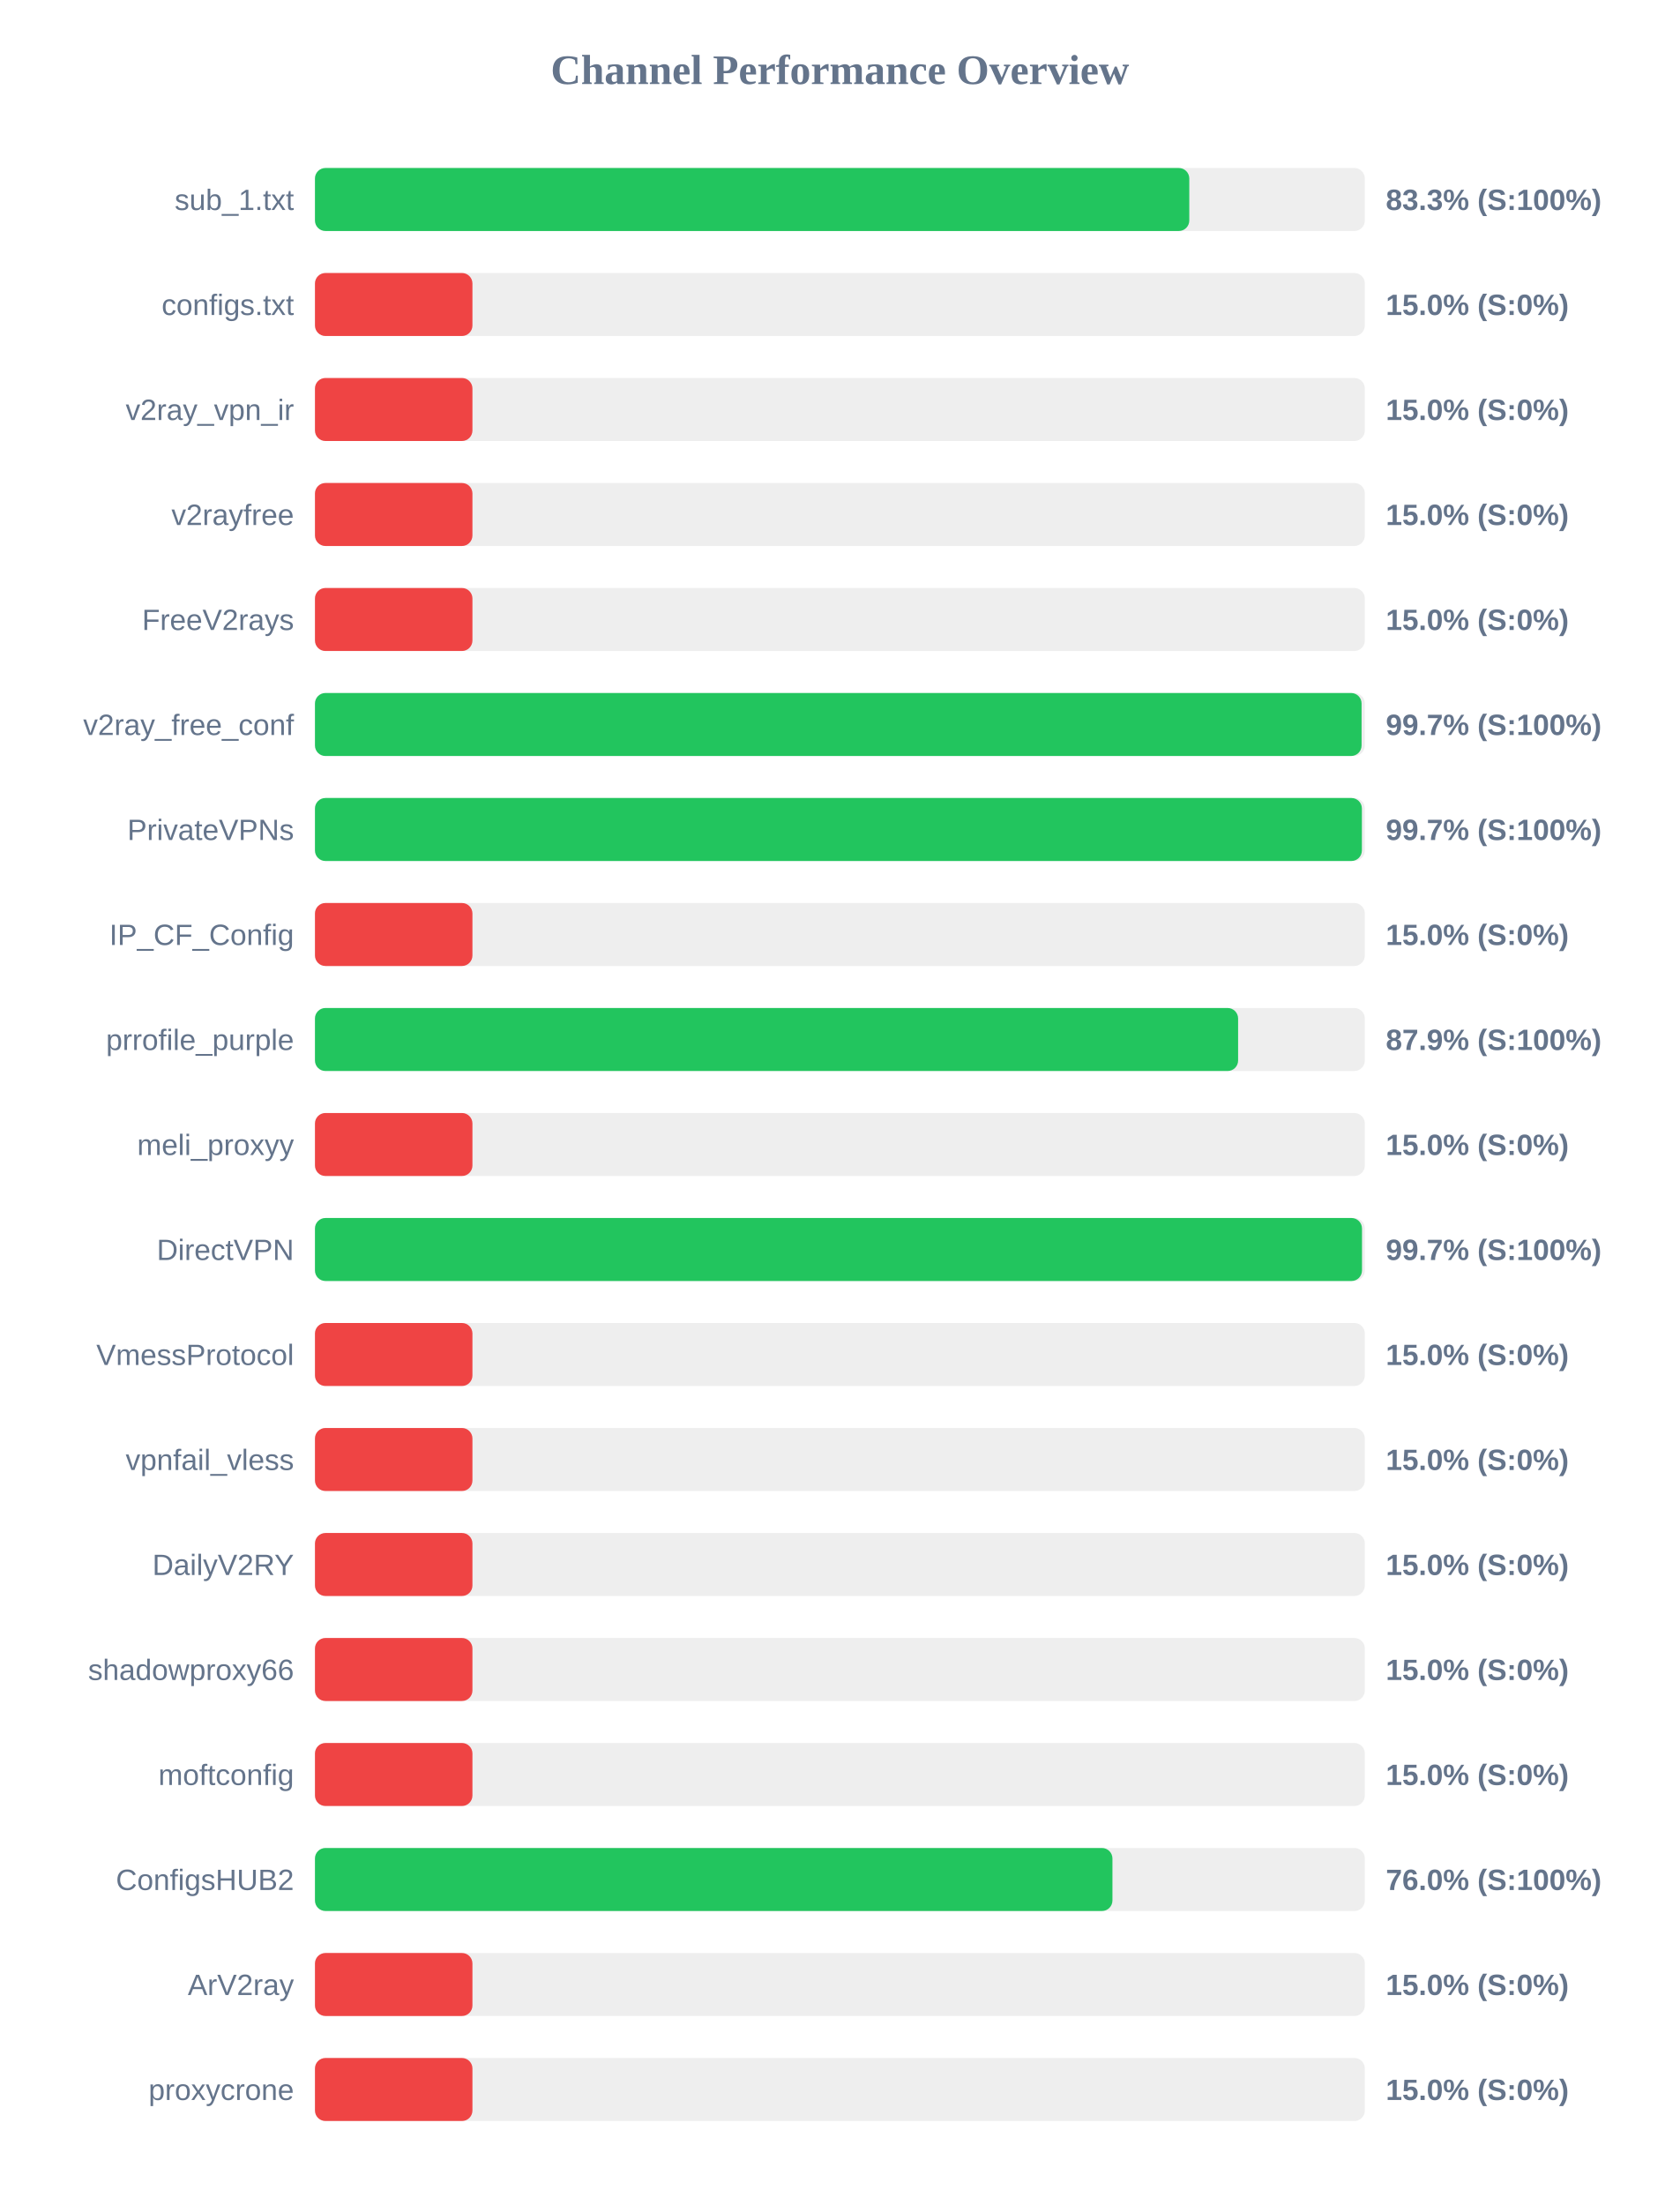
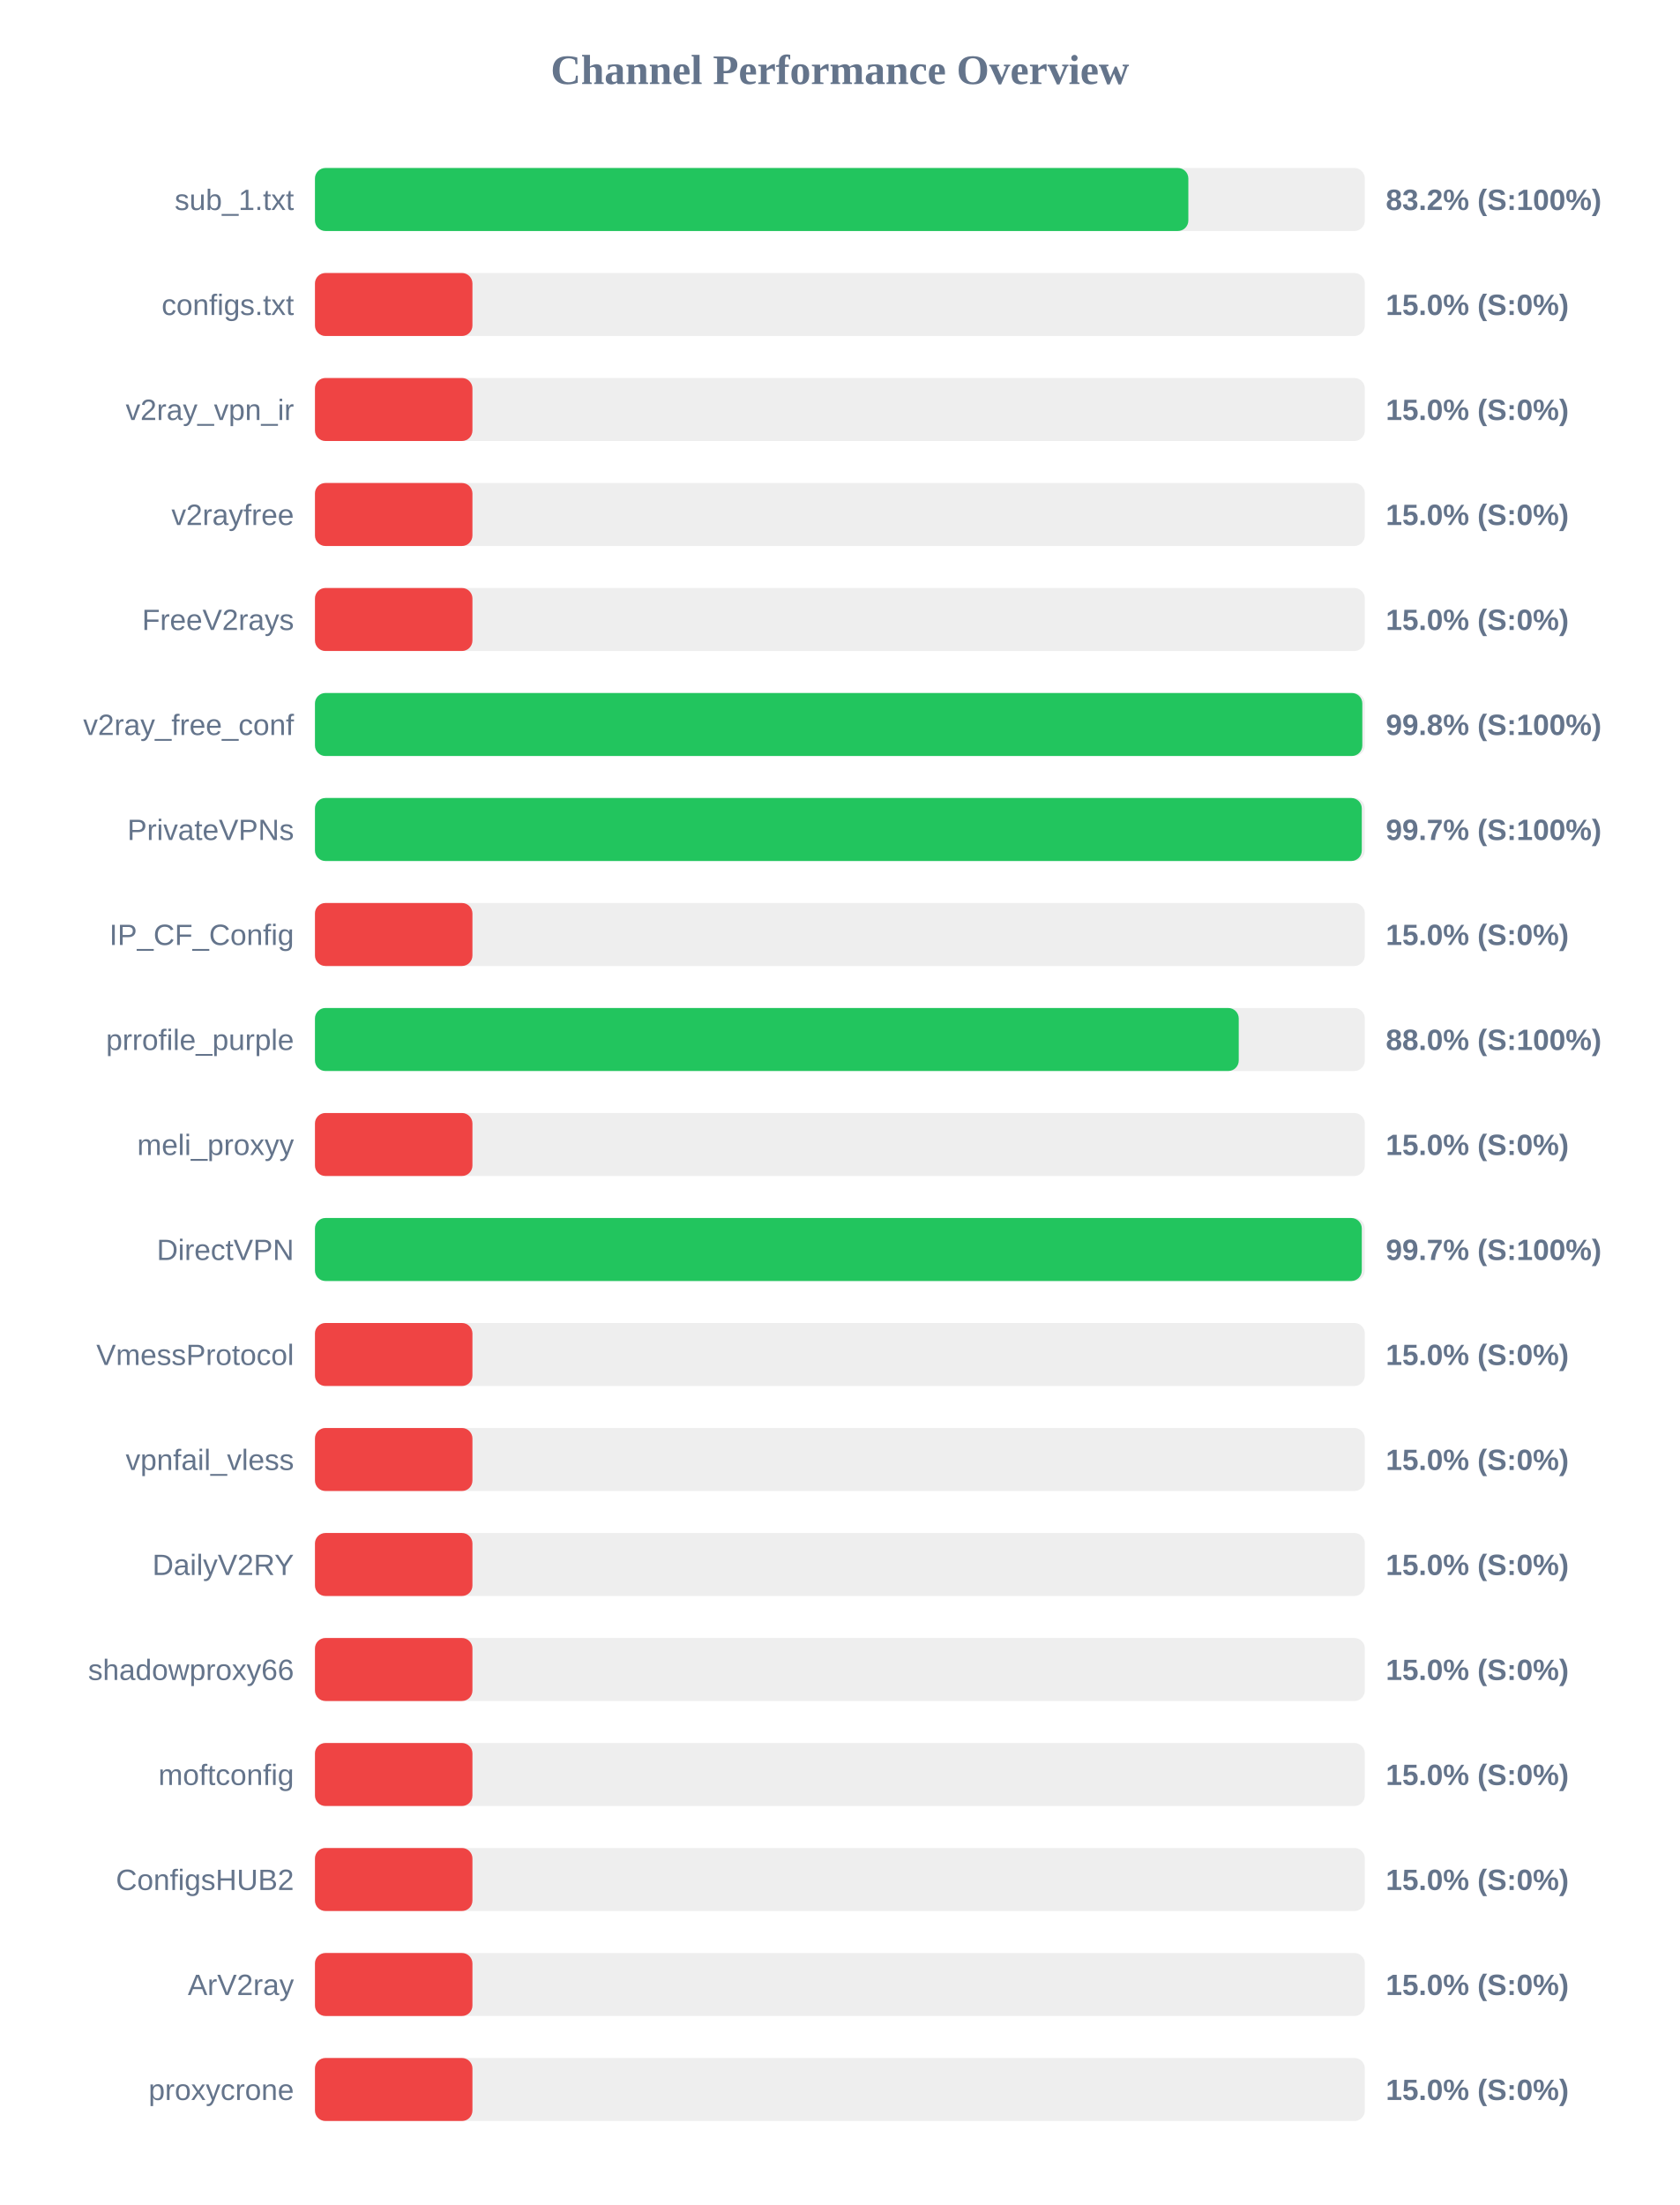
<svg xmlns="http://www.w3.org/2000/svg" width="800" height="1050" version="1.1">
  <style>
        .row { font: 14px Arial; fill: #64748b; }
        .score { font: bold 14px Arial; fill: #64748b; }
    </style>
  <text x="400" y="40" text-anchor="middle" font-size="20px" font-weight="bold" fill="#64748b">Channel Performance Overview</text>
  <rect x="150" y="80" width="500" height="30" fill="#eee" rx="5" />
-   <rect x="150" y="80" width="416.4" height="30" fill="#22c55e" rx="5" />
+   <rect x="150" y="80" width="415.95" height="30" fill="#22c55e" rx="5" />
  <text x="140" y="100" text-anchor="end" class="row">sub_1.txt</text>
-   <text x="660" y="100" text-anchor="start" class="score">83.3% (S:100%)</text>
+   <text x="660" y="100" text-anchor="start" class="score">83.2% (S:100%)</text>
  <rect x="150" y="130" width="500" height="30" fill="#eee" rx="5" />
  <rect x="150" y="130" width="75.0" height="30" fill="#ef4444" rx="5" />
  <text x="140" y="150" text-anchor="end" class="row">configs.txt</text>
  <text x="660" y="150" text-anchor="start" class="score">15.0% (S:0%)</text>
  <rect x="150" y="180" width="500" height="30" fill="#eee" rx="5" />
  <rect x="150" y="180" width="75.0" height="30" fill="#ef4444" rx="5" />
  <text x="140" y="200" text-anchor="end" class="row">v2ray_vpn_ir</text>
  <text x="660" y="200" text-anchor="start" class="score">15.0% (S:0%)</text>
  <rect x="150" y="230" width="500" height="30" fill="#eee" rx="5" />
  <rect x="150" y="230" width="75.0" height="30" fill="#ef4444" rx="5" />
  <text x="140" y="250" text-anchor="end" class="row">v2rayfree</text>
  <text x="660" y="250" text-anchor="start" class="score">15.0% (S:0%)</text>
  <rect x="150" y="280" width="500" height="30" fill="#eee" rx="5" />
  <rect x="150" y="280" width="75.0" height="30" fill="#ef4444" rx="5" />
  <text x="140" y="300" text-anchor="end" class="row">FreeV2rays</text>
  <text x="660" y="300" text-anchor="start" class="score">15.0% (S:0%)</text>
  <rect x="150" y="330" width="500" height="30" fill="#eee" rx="5" />
-   <rect x="150" y="330" width="498.45" height="30" fill="#22c55e" rx="5" />
+   <rect x="150" y="330" width="498.8" height="30" fill="#22c55e" rx="5" />
  <text x="140" y="350" text-anchor="end" class="row">v2ray_free_conf</text>
-   <text x="660" y="350" text-anchor="start" class="score">99.7% (S:100%)</text>
+   <text x="660" y="350" text-anchor="start" class="score">99.8% (S:100%)</text>
  <rect x="150" y="380" width="500" height="30" fill="#eee" rx="5" />
-   <rect x="150" y="380" width="498.6" height="30" fill="#22c55e" rx="5" />
+   <rect x="150" y="380" width="498.55" height="30" fill="#22c55e" rx="5" />
  <text x="140" y="400" text-anchor="end" class="row">PrivateVPNs</text>
  <text x="660" y="400" text-anchor="start" class="score">99.7% (S:100%)</text>
  <rect x="150" y="430" width="500" height="30" fill="#eee" rx="5" />
  <rect x="150" y="430" width="75.0" height="30" fill="#ef4444" rx="5" />
  <text x="140" y="450" text-anchor="end" class="row">IP_CF_Config</text>
  <text x="660" y="450" text-anchor="start" class="score">15.0% (S:0%)</text>
  <rect x="150" y="480" width="500" height="30" fill="#eee" rx="5" />
-   <rect x="150" y="480" width="439.65" height="30" fill="#22c55e" rx="5" />
+   <rect x="150" y="480" width="439.95" height="30" fill="#22c55e" rx="5" />
  <text x="140" y="500" text-anchor="end" class="row">prrofile_purple</text>
-   <text x="660" y="500" text-anchor="start" class="score">87.9% (S:100%)</text>
+   <text x="660" y="500" text-anchor="start" class="score">88.0% (S:100%)</text>
  <rect x="150" y="530" width="500" height="30" fill="#eee" rx="5" />
  <rect x="150" y="530" width="75.0" height="30" fill="#ef4444" rx="5" />
  <text x="140" y="550" text-anchor="end" class="row">meli_proxyy</text>
  <text x="660" y="550" text-anchor="start" class="score">15.0% (S:0%)</text>
  <rect x="150" y="580" width="500" height="30" fill="#eee" rx="5" />
-   <rect x="150" y="580" width="498.65" height="30" fill="#22c55e" rx="5" />
+   <rect x="150" y="580" width="498.55" height="30" fill="#22c55e" rx="5" />
  <text x="140" y="600" text-anchor="end" class="row">DirectVPN</text>
  <text x="660" y="600" text-anchor="start" class="score">99.7% (S:100%)</text>
  <rect x="150" y="630" width="500" height="30" fill="#eee" rx="5" />
  <rect x="150" y="630" width="75.0" height="30" fill="#ef4444" rx="5" />
  <text x="140" y="650" text-anchor="end" class="row">VmessProtocol</text>
  <text x="660" y="650" text-anchor="start" class="score">15.0% (S:0%)</text>
  <rect x="150" y="680" width="500" height="30" fill="#eee" rx="5" />
  <rect x="150" y="680" width="75.0" height="30" fill="#ef4444" rx="5" />
  <text x="140" y="700" text-anchor="end" class="row">vpnfail_vless</text>
  <text x="660" y="700" text-anchor="start" class="score">15.0% (S:0%)</text>
  <rect x="150" y="730" width="500" height="30" fill="#eee" rx="5" />
  <rect x="150" y="730" width="75.0" height="30" fill="#ef4444" rx="5" />
  <text x="140" y="750" text-anchor="end" class="row">DailyV2RY</text>
  <text x="660" y="750" text-anchor="start" class="score">15.0% (S:0%)</text>
  <rect x="150" y="780" width="500" height="30" fill="#eee" rx="5" />
  <rect x="150" y="780" width="75.0" height="30" fill="#ef4444" rx="5" />
  <text x="140" y="800" text-anchor="end" class="row">shadowproxy66</text>
  <text x="660" y="800" text-anchor="start" class="score">15.0% (S:0%)</text>
  <rect x="150" y="830" width="500" height="30" fill="#eee" rx="5" />
  <rect x="150" y="830" width="75.0" height="30" fill="#ef4444" rx="5" />
  <text x="140" y="850" text-anchor="end" class="row">moftconfig</text>
  <text x="660" y="850" text-anchor="start" class="score">15.0% (S:0%)</text>
  <rect x="150" y="880" width="500" height="30" fill="#eee" rx="5" />
-   <rect x="150" y="880" width="379.8" height="30" fill="#22c55e" rx="5" />
+   <rect x="150" y="880" width="75.0" height="30" fill="#ef4444" rx="5" />
  <text x="140" y="900" text-anchor="end" class="row">ConfigsHUB2</text>
-   <text x="660" y="900" text-anchor="start" class="score">76.0% (S:100%)</text>
+   <text x="660" y="900" text-anchor="start" class="score">15.0% (S:0%)</text>
  <rect x="150" y="930" width="500" height="30" fill="#eee" rx="5" />
  <rect x="150" y="930" width="75.0" height="30" fill="#ef4444" rx="5" />
  <text x="140" y="950" text-anchor="end" class="row">ArV2ray</text>
  <text x="660" y="950" text-anchor="start" class="score">15.0% (S:0%)</text>
  <rect x="150" y="980" width="500" height="30" fill="#eee" rx="5" />
  <rect x="150" y="980" width="75.0" height="30" fill="#ef4444" rx="5" />
  <text x="140" y="1000" text-anchor="end" class="row">proxycrone</text>
  <text x="660" y="1000" text-anchor="start" class="score">15.0% (S:0%)</text>
</svg>
